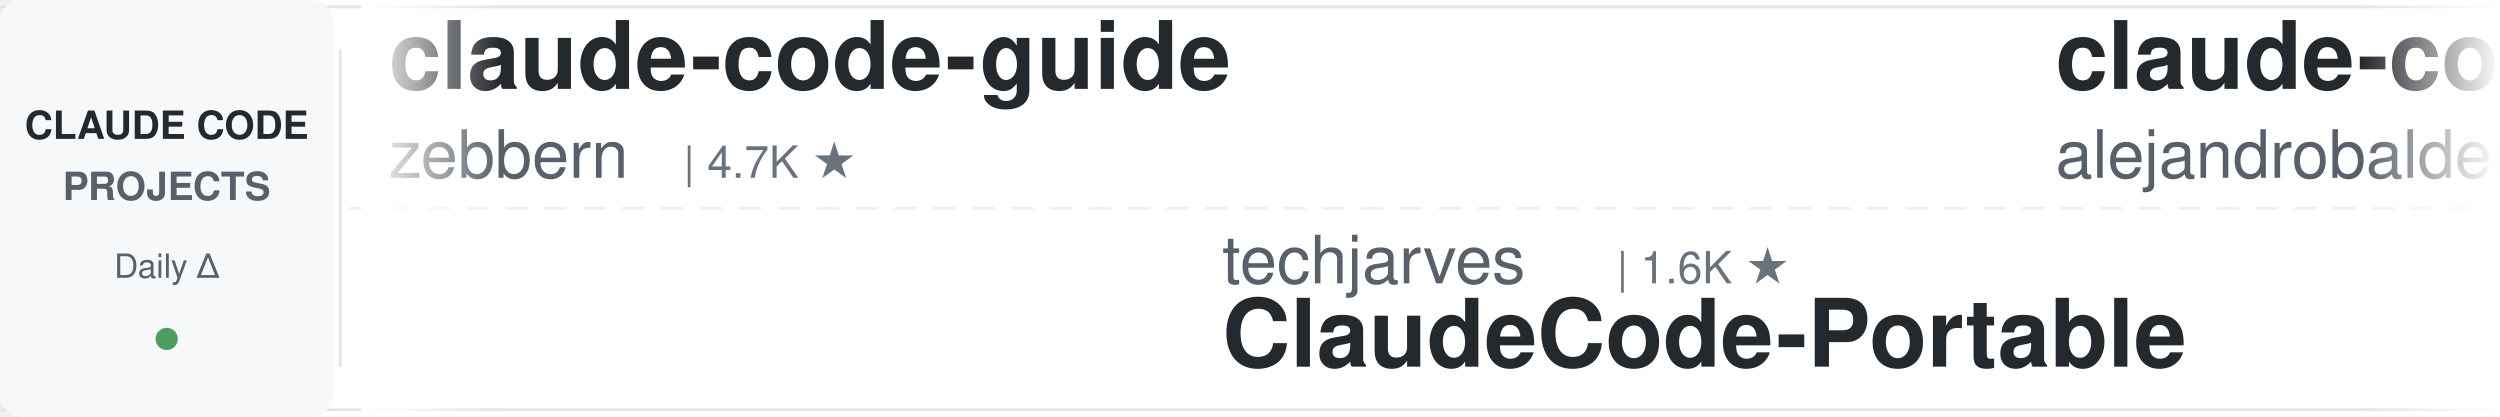
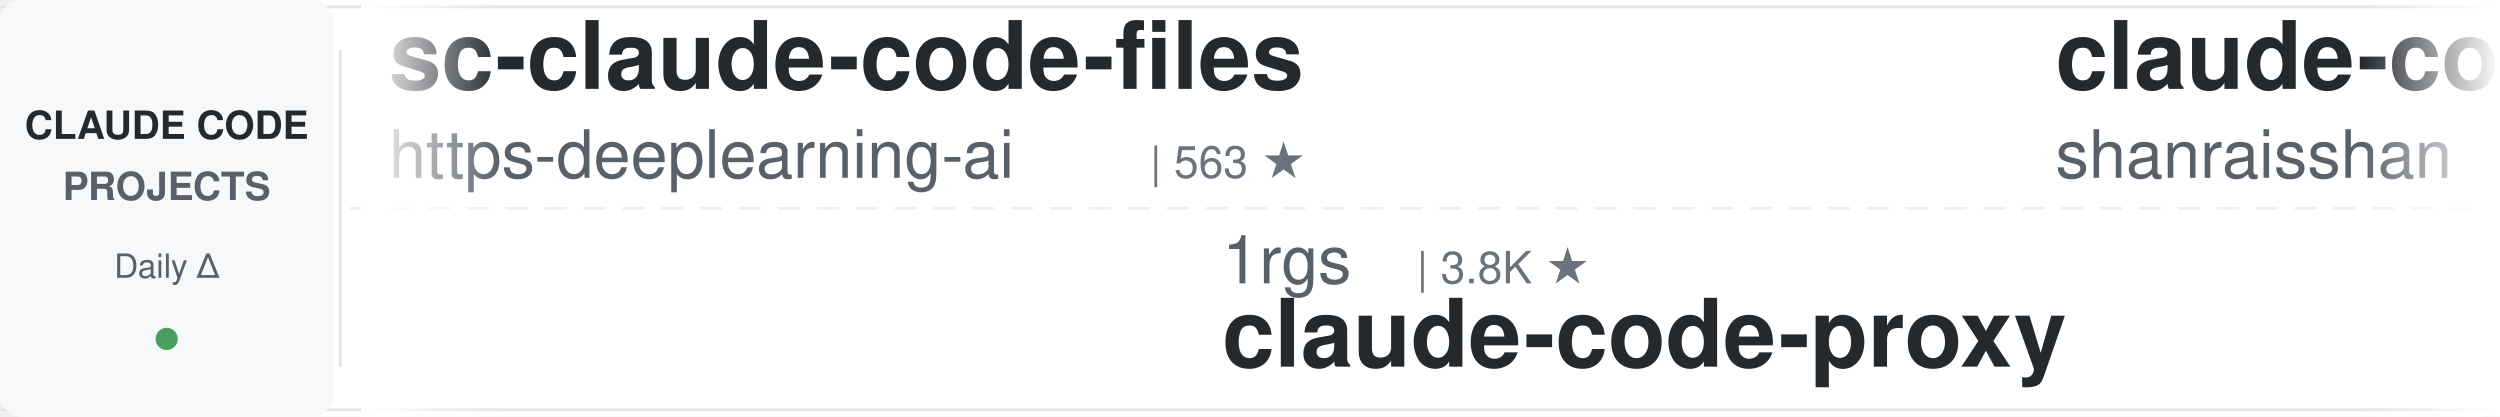
<svg xmlns="http://www.w3.org/2000/svg" width="900" height="150">
  <defs>
    <linearGradient id="leftFade" x1="0%" y1="0%" x2="100%" y2="0%">
      <stop offset="0%" style="stop-color:#ffffff;stop-opacity:1" />
      <stop offset="100%" style="stop-color:#ffffff;stop-opacity:0" />
    </linearGradient>
    <linearGradient id="rightFade" x1="0%" y1="0%" x2="100%" y2="0%">
      <stop offset="0%" style="stop-color:#ffffff;stop-opacity:0" />
      <stop offset="100%" style="stop-color:#ffffff;stop-opacity:1" />
    </linearGradient>
  </defs>
  <rect width="900" height="150" fill="#ffffff" rx="8" />
  <rect x="0" y="2" width="900" height="1" fill="#e1e4e8" />
  <rect x="0" y="147" width="900" height="1" fill="#e1e4e8" />
  <line x1="0" y1="75" x2="900" y2="75" stroke="#e1e4e8" stroke-width="1" stroke-dasharray="8 6" opacity="0.6" />
  <rect x="0" y="0" width="120" height="150" fill="#f6f8fa" rx="8" />
  <text x="60" y="50" font-family="-apple-system, BlinkMacSystemFont, 'Segoe UI', Helvetica, Arial, sans-serif" font-size="14" font-weight="600" fill="#24292e" text-anchor="middle">CLAUDE CODE</text>
  <text x="60" y="72" font-family="-apple-system, BlinkMacSystemFont, 'Segoe UI', Helvetica, Arial, sans-serif" font-size="14" font-weight="600" fill="#586069" text-anchor="middle">PROJECTS</text>
  <text x="60" y="100" font-family="-apple-system, BlinkMacSystemFont, 'Segoe UI', Helvetica, Arial, sans-serif" font-size="12" font-weight="500" fill="#586069" text-anchor="middle">Daily Δ</text>
  <circle cx="60" cy="122" r="4" fill="#22863a" opacity="0.8" />
  <rect x="122" y="18" width="1" height="114" fill="#e1e4e8" />
  <clipPath id="tickerClip">
    <rect x="130" y="0" width="770" height="150" />
  </clipPath>
  <g clip-path="url(#tickerClip)">
    <g id="tickerItems">
      <animateTransform attributeName="transform" attributeType="XML" type="translate" from="0 0" to="-3000 0" dur="54s" repeatCount="indefinite" />
      <g transform="translate(0, 0)">
-         <text x="140" y="32" font-family="-apple-system, BlinkMacSystemFont, 'Segoe UI', Helvetica, Arial, sans-serif" font-size="34" font-weight="600" fill="#24292e">claude-code-guide</text>
-         <text x="140" y="64" font-family="-apple-system, BlinkMacSystemFont, 'Segoe UI', Helvetica, Arial, sans-serif" font-size="24" font-weight="400" fill="#586069">zebbern</text>
-         <text x="246" y="64" font-family="-apple-system, BlinkMacSystemFont, 'Segoe UI', Helvetica, Arial, sans-serif" font-size="16" font-weight="500" fill="#6a737d">| 4.7K ★</text>
+         <text x="140" y="32" font-family="-apple-system, BlinkMacSystemFont, 'Segoe UI', Helvetica, Arial, sans-serif" font-size="34" font-weight="600" fill="#24292e">sc-claude-code-files</text>
+         <text x="140" y="64" font-family="-apple-system, BlinkMacSystemFont, 'Segoe UI', Helvetica, Arial, sans-serif" font-size="24" font-weight="400" fill="#586069">https-deeplearning-ai</text>
+         <text x="414" y="64" font-family="-apple-system, BlinkMacSystemFont, 'Segoe UI', Helvetica, Arial, sans-serif" font-size="16" font-weight="500" fill="#6a737d">| 563 ★</text>
      </g>
      <g transform="translate(300, 0)">
-         <text x="140" y="102" font-family="-apple-system, BlinkMacSystemFont, 'Segoe UI', Helvetica, Arial, sans-serif" font-size="24" font-weight="400" fill="#586069">techjarves</text>
-         <text x="282" y="102" font-family="-apple-system, BlinkMacSystemFont, 'Segoe UI', Helvetica, Arial, sans-serif" font-size="16" font-weight="500" fill="#6a737d">| 1.6K ★</text>
-         <text x="140" y="132" font-family="-apple-system, BlinkMacSystemFont, 'Segoe UI', Helvetica, Arial, sans-serif" font-size="34" font-weight="600" fill="#24292e">ClaudeCode-Portable</text>
+         <text x="140" y="102" font-family="-apple-system, BlinkMacSystemFont, 'Segoe UI', Helvetica, Arial, sans-serif" font-size="24" font-weight="400" fill="#586069">1rgs</text>
+         <text x="210" y="102" font-family="-apple-system, BlinkMacSystemFont, 'Segoe UI', Helvetica, Arial, sans-serif" font-size="16" font-weight="500" fill="#6a737d">| 3.8K ★</text>
+         <text x="140" y="132" font-family="-apple-system, BlinkMacSystemFont, 'Segoe UI', Helvetica, Arial, sans-serif" font-size="34" font-weight="600" fill="#24292e">claude-code-proxy</text>
      </g>
      <g transform="translate(600, 0)">
-         <text x="140" y="32" font-family="-apple-system, BlinkMacSystemFont, 'Segoe UI', Helvetica, Arial, sans-serif" font-size="34" font-weight="600" fill="#24292e">claude-code-from-source</text>
-         <text x="140" y="64" font-family="-apple-system, BlinkMacSystemFont, 'Segoe UI', Helvetica, Arial, sans-serif" font-size="24" font-weight="400" fill="#586069">alejandrobalderas</text>
-         <text x="366" y="64" font-family="-apple-system, BlinkMacSystemFont, 'Segoe UI', Helvetica, Arial, sans-serif" font-size="16" font-weight="500" fill="#6a737d">| 3.0K ★</text>
+         <text x="140" y="32" font-family="-apple-system, BlinkMacSystemFont, 'Segoe UI', Helvetica, Arial, sans-serif" font-size="34" font-weight="600" fill="#24292e">claude-code-best-practic...</text>
+         <text x="140" y="64" font-family="-apple-system, BlinkMacSystemFont, 'Segoe UI', Helvetica, Arial, sans-serif" font-size="24" font-weight="400" fill="#586069">shanraisshan</text>
+         <text x="306" y="64" font-family="-apple-system, BlinkMacSystemFont, 'Segoe UI', Helvetica, Arial, sans-serif" font-size="16" font-weight="500" fill="#6a737d">| 69.1K ★</text>
      </g>
      <g transform="translate(900, 0)">
-         <text x="140" y="102" font-family="-apple-system, BlinkMacSystemFont, 'Segoe UI', Helvetica, Arial, sans-serif" font-size="24" font-weight="400" fill="#586069">ykdojo</text>
-         <text x="234" y="102" font-family="-apple-system, BlinkMacSystemFont, 'Segoe UI', Helvetica, Arial, sans-serif" font-size="16" font-weight="500" fill="#6a737d">| 10.3K ★</text>
-         <text x="140" y="132" font-family="-apple-system, BlinkMacSystemFont, 'Segoe UI', Helvetica, Arial, sans-serif" font-size="34" font-weight="600" fill="#24292e">claude-code-tips</text>
+         <text x="140" y="102" font-family="-apple-system, BlinkMacSystemFont, 'Segoe UI', Helvetica, Arial, sans-serif" font-size="24" font-weight="400" fill="#586069">oboard</text>
+         <text x="234" y="102" font-family="-apple-system, BlinkMacSystemFont, 'Segoe UI', Helvetica, Arial, sans-serif" font-size="16" font-weight="500" fill="#6a737d">| 3.3K ★</text>
+         <text x="140" y="132" font-family="-apple-system, BlinkMacSystemFont, 'Segoe UI', Helvetica, Arial, sans-serif" font-size="34" font-weight="600" fill="#24292e">claude-code-rev</text>
      </g>
      <g transform="translate(1200, 0)">
-         <text x="140" y="32" font-family="-apple-system, BlinkMacSystemFont, 'Segoe UI', Helvetica, Arial, sans-serif" font-size="34" font-weight="600" fill="#24292e">learn-claude-code</text>
-         <text x="140" y="64" font-family="-apple-system, BlinkMacSystemFont, 'Segoe UI', Helvetica, Arial, sans-serif" font-size="24" font-weight="400" fill="#586069">shareAI-lab</text>
-         <text x="294" y="64" font-family="-apple-system, BlinkMacSystemFont, 'Segoe UI', Helvetica, Arial, sans-serif" font-size="16" font-weight="500" fill="#6a737d">| 80.4K ★</text>
+         <text x="140" y="32" font-family="-apple-system, BlinkMacSystemFont, 'Segoe UI', Helvetica, Arial, sans-serif" font-size="34" font-weight="600" fill="#24292e">oh-my-claudecode</text>
+         <text x="140" y="64" font-family="-apple-system, BlinkMacSystemFont, 'Segoe UI', Helvetica, Arial, sans-serif" font-size="24" font-weight="400" fill="#586069">Yeachan-Heo</text>
+         <text x="294" y="64" font-family="-apple-system, BlinkMacSystemFont, 'Segoe UI', Helvetica, Arial, sans-serif" font-size="16" font-weight="500" fill="#6a737d">| 40.9K ★</text>
      </g>
      <g transform="translate(1500, 0)">
-         <text x="140" y="102" font-family="-apple-system, BlinkMacSystemFont, 'Segoe UI', Helvetica, Arial, sans-serif" font-size="24" font-weight="400" fill="#586069">shanraisshan</text>
-         <text x="306" y="102" font-family="-apple-system, BlinkMacSystemFont, 'Segoe UI', Helvetica, Arial, sans-serif" font-size="16" font-weight="500" fill="#6a737d">| 69.1K ★</text>
-         <text x="140" y="132" font-family="-apple-system, BlinkMacSystemFont, 'Segoe UI', Helvetica, Arial, sans-serif" font-size="34" font-weight="600" fill="#24292e">claude-code-best-practic...</text>
+         <text x="140" y="102" font-family="-apple-system, BlinkMacSystemFont, 'Segoe UI', Helvetica, Arial, sans-serif" font-size="24" font-weight="400" fill="#586069">ChrisWiles</text>
+         <text x="282" y="102" font-family="-apple-system, BlinkMacSystemFont, 'Segoe UI', Helvetica, Arial, sans-serif" font-size="16" font-weight="500" fill="#6a737d">| 6.1K ★</text>
+         <text x="140" y="132" font-family="-apple-system, BlinkMacSystemFont, 'Segoe UI', Helvetica, Arial, sans-serif" font-size="34" font-weight="600" fill="#24292e">claude-code-showcase</text>
      </g>
      <g transform="translate(1800, 0)">
-         <text x="140" y="32" font-family="-apple-system, BlinkMacSystemFont, 'Segoe UI', Helvetica, Arial, sans-serif" font-size="34" font-weight="600" fill="#24292e">claude-code-router</text>
-         <text x="140" y="64" font-family="-apple-system, BlinkMacSystemFont, 'Segoe UI', Helvetica, Arial, sans-serif" font-size="24" font-weight="400" fill="#586069">musistudio</text>
-         <text x="282" y="64" font-family="-apple-system, BlinkMacSystemFont, 'Segoe UI', Helvetica, Arial, sans-serif" font-size="16" font-weight="500" fill="#6a737d">| 38.2K ★</text>
+         <text x="140" y="32" font-family="-apple-system, BlinkMacSystemFont, 'Segoe UI', Helvetica, Arial, sans-serif" font-size="34" font-weight="600" fill="#24292e">Claude-Code-Game-Studios</text>
+         <text x="140" y="64" font-family="-apple-system, BlinkMacSystemFont, 'Segoe UI', Helvetica, Arial, sans-serif" font-size="24" font-weight="400" fill="#586069">Donchitos</text>
+         <text x="270" y="64" font-family="-apple-system, BlinkMacSystemFont, 'Segoe UI', Helvetica, Arial, sans-serif" font-size="16" font-weight="500" fill="#6a737d">| 39.7K ★</text>
      </g>
      <g transform="translate(2100, 0)">
-         <text x="140" y="102" font-family="-apple-system, BlinkMacSystemFont, 'Segoe UI', Helvetica, Arial, sans-serif" font-size="24" font-weight="400" fill="#586069">xu-xiang</text>
-         <text x="258" y="102" font-family="-apple-system, BlinkMacSystemFont, 'Segoe UI', Helvetica, Arial, sans-serif" font-size="16" font-weight="500" fill="#6a737d">| 2.0K ★</text>
-         <text x="140" y="132" font-family="-apple-system, BlinkMacSystemFont, 'Segoe UI', Helvetica, Arial, sans-serif" font-size="34" font-weight="600" fill="#24292e">everything-claude-code-z...</text>
+         <text x="140" y="102" font-family="-apple-system, BlinkMacSystemFont, 'Segoe UI', Helvetica, Arial, sans-serif" font-size="24" font-weight="400" fill="#586069">nicedreamzapp</text>
+         <text x="318" y="102" font-family="-apple-system, BlinkMacSystemFont, 'Segoe UI', Helvetica, Arial, sans-serif" font-size="16" font-weight="500" fill="#6a737d">| 3.5K ★</text>
+         <text x="140" y="132" font-family="-apple-system, BlinkMacSystemFont, 'Segoe UI', Helvetica, Arial, sans-serif" font-size="34" font-weight="600" fill="#24292e">claude-code-local</text>
      </g>
      <g transform="translate(2400, 0)">
-         <text x="140" y="32" font-family="-apple-system, BlinkMacSystemFont, 'Segoe UI', Helvetica, Arial, sans-serif" font-size="34" font-weight="600" fill="#24292e">claude-code-prompts</text>
-         <text x="140" y="64" font-family="-apple-system, BlinkMacSystemFont, 'Segoe UI', Helvetica, Arial, sans-serif" font-size="24" font-weight="400" fill="#586069">repowise-dev</text>
-         <text x="306" y="64" font-family="-apple-system, BlinkMacSystemFont, 'Segoe UI', Helvetica, Arial, sans-serif" font-size="16" font-weight="500" fill="#6a737d">| 1.2K ★</text>
+         <text x="140" y="32" font-family="-apple-system, BlinkMacSystemFont, 'Segoe UI', Helvetica, Arial, sans-serif" font-size="34" font-weight="600" fill="#24292e">claude-code-from-scratch</text>
+         <text x="140" y="64" font-family="-apple-system, BlinkMacSystemFont, 'Segoe UI', Helvetica, Arial, sans-serif" font-size="24" font-weight="400" fill="#586069">Windy3f3f3f3f</text>
+         <text x="318" y="64" font-family="-apple-system, BlinkMacSystemFont, 'Segoe UI', Helvetica, Arial, sans-serif" font-size="16" font-weight="500" fill="#6a737d">| 2.8K ★</text>
      </g>
      <g transform="translate(2700, 0)">
        <text x="140" y="102" font-family="-apple-system, BlinkMacSystemFont, 'Segoe UI', Helvetica, Arial, sans-serif" font-size="24" font-weight="400" fill="#586069">ponponon</text>
        <text x="258" y="102" font-family="-apple-system, BlinkMacSystemFont, 'Segoe UI', Helvetica, Arial, sans-serif" font-size="16" font-weight="500" fill="#6a737d">| 2.3K ★</text>
        <text x="140" y="132" font-family="-apple-system, BlinkMacSystemFont, 'Segoe UI', Helvetica, Arial, sans-serif" font-size="34" font-weight="600" fill="#24292e">claude_code_src</text>
      </g>
      <g transform="translate(3000, 0)">
-         <text x="140" y="32" font-family="-apple-system, BlinkMacSystemFont, 'Segoe UI', Helvetica, Arial, sans-serif" font-size="34" font-weight="600" fill="#24292e">claude-code-guide</text>
-         <text x="140" y="64" font-family="-apple-system, BlinkMacSystemFont, 'Segoe UI', Helvetica, Arial, sans-serif" font-size="24" font-weight="400" fill="#586069">zebbern</text>
-         <text x="246" y="64" font-family="-apple-system, BlinkMacSystemFont, 'Segoe UI', Helvetica, Arial, sans-serif" font-size="16" font-weight="500" fill="#6a737d">| 4.7K ★</text>
+         <text x="140" y="32" font-family="-apple-system, BlinkMacSystemFont, 'Segoe UI', Helvetica, Arial, sans-serif" font-size="34" font-weight="600" fill="#24292e">sc-claude-code-files</text>
+         <text x="140" y="64" font-family="-apple-system, BlinkMacSystemFont, 'Segoe UI', Helvetica, Arial, sans-serif" font-size="24" font-weight="400" fill="#586069">https-deeplearning-ai</text>
+         <text x="414" y="64" font-family="-apple-system, BlinkMacSystemFont, 'Segoe UI', Helvetica, Arial, sans-serif" font-size="16" font-weight="500" fill="#6a737d">| 563 ★</text>
      </g>
      <g transform="translate(3300, 0)">
-         <text x="140" y="102" font-family="-apple-system, BlinkMacSystemFont, 'Segoe UI', Helvetica, Arial, sans-serif" font-size="24" font-weight="400" fill="#586069">techjarves</text>
-         <text x="282" y="102" font-family="-apple-system, BlinkMacSystemFont, 'Segoe UI', Helvetica, Arial, sans-serif" font-size="16" font-weight="500" fill="#6a737d">| 1.6K ★</text>
-         <text x="140" y="132" font-family="-apple-system, BlinkMacSystemFont, 'Segoe UI', Helvetica, Arial, sans-serif" font-size="34" font-weight="600" fill="#24292e">ClaudeCode-Portable</text>
+         <text x="140" y="102" font-family="-apple-system, BlinkMacSystemFont, 'Segoe UI', Helvetica, Arial, sans-serif" font-size="24" font-weight="400" fill="#586069">1rgs</text>
+         <text x="210" y="102" font-family="-apple-system, BlinkMacSystemFont, 'Segoe UI', Helvetica, Arial, sans-serif" font-size="16" font-weight="500" fill="#6a737d">| 3.8K ★</text>
+         <text x="140" y="132" font-family="-apple-system, BlinkMacSystemFont, 'Segoe UI', Helvetica, Arial, sans-serif" font-size="34" font-weight="600" fill="#24292e">claude-code-proxy</text>
      </g>
      <g transform="translate(3600, 0)">
-         <text x="140" y="32" font-family="-apple-system, BlinkMacSystemFont, 'Segoe UI', Helvetica, Arial, sans-serif" font-size="34" font-weight="600" fill="#24292e">claude-code-from-source</text>
-         <text x="140" y="64" font-family="-apple-system, BlinkMacSystemFont, 'Segoe UI', Helvetica, Arial, sans-serif" font-size="24" font-weight="400" fill="#586069">alejandrobalderas</text>
-         <text x="366" y="64" font-family="-apple-system, BlinkMacSystemFont, 'Segoe UI', Helvetica, Arial, sans-serif" font-size="16" font-weight="500" fill="#6a737d">| 3.0K ★</text>
+         <text x="140" y="32" font-family="-apple-system, BlinkMacSystemFont, 'Segoe UI', Helvetica, Arial, sans-serif" font-size="34" font-weight="600" fill="#24292e">claude-code-best-practic...</text>
+         <text x="140" y="64" font-family="-apple-system, BlinkMacSystemFont, 'Segoe UI', Helvetica, Arial, sans-serif" font-size="24" font-weight="400" fill="#586069">shanraisshan</text>
+         <text x="306" y="64" font-family="-apple-system, BlinkMacSystemFont, 'Segoe UI', Helvetica, Arial, sans-serif" font-size="16" font-weight="500" fill="#6a737d">| 69.1K ★</text>
      </g>
      <g transform="translate(3900, 0)">
-         <text x="140" y="102" font-family="-apple-system, BlinkMacSystemFont, 'Segoe UI', Helvetica, Arial, sans-serif" font-size="24" font-weight="400" fill="#586069">ykdojo</text>
-         <text x="234" y="102" font-family="-apple-system, BlinkMacSystemFont, 'Segoe UI', Helvetica, Arial, sans-serif" font-size="16" font-weight="500" fill="#6a737d">| 10.3K ★</text>
-         <text x="140" y="132" font-family="-apple-system, BlinkMacSystemFont, 'Segoe UI', Helvetica, Arial, sans-serif" font-size="34" font-weight="600" fill="#24292e">claude-code-tips</text>
+         <text x="140" y="102" font-family="-apple-system, BlinkMacSystemFont, 'Segoe UI', Helvetica, Arial, sans-serif" font-size="24" font-weight="400" fill="#586069">oboard</text>
+         <text x="234" y="102" font-family="-apple-system, BlinkMacSystemFont, 'Segoe UI', Helvetica, Arial, sans-serif" font-size="16" font-weight="500" fill="#6a737d">| 3.3K ★</text>
+         <text x="140" y="132" font-family="-apple-system, BlinkMacSystemFont, 'Segoe UI', Helvetica, Arial, sans-serif" font-size="34" font-weight="600" fill="#24292e">claude-code-rev</text>
      </g>
    </g>
  </g>
  <rect x="130" y="0" width="50" height="150" fill="url(#leftFade)" />
  <rect x="850" y="0" width="50" height="150" fill="url(#rightFade)" />
</svg>
